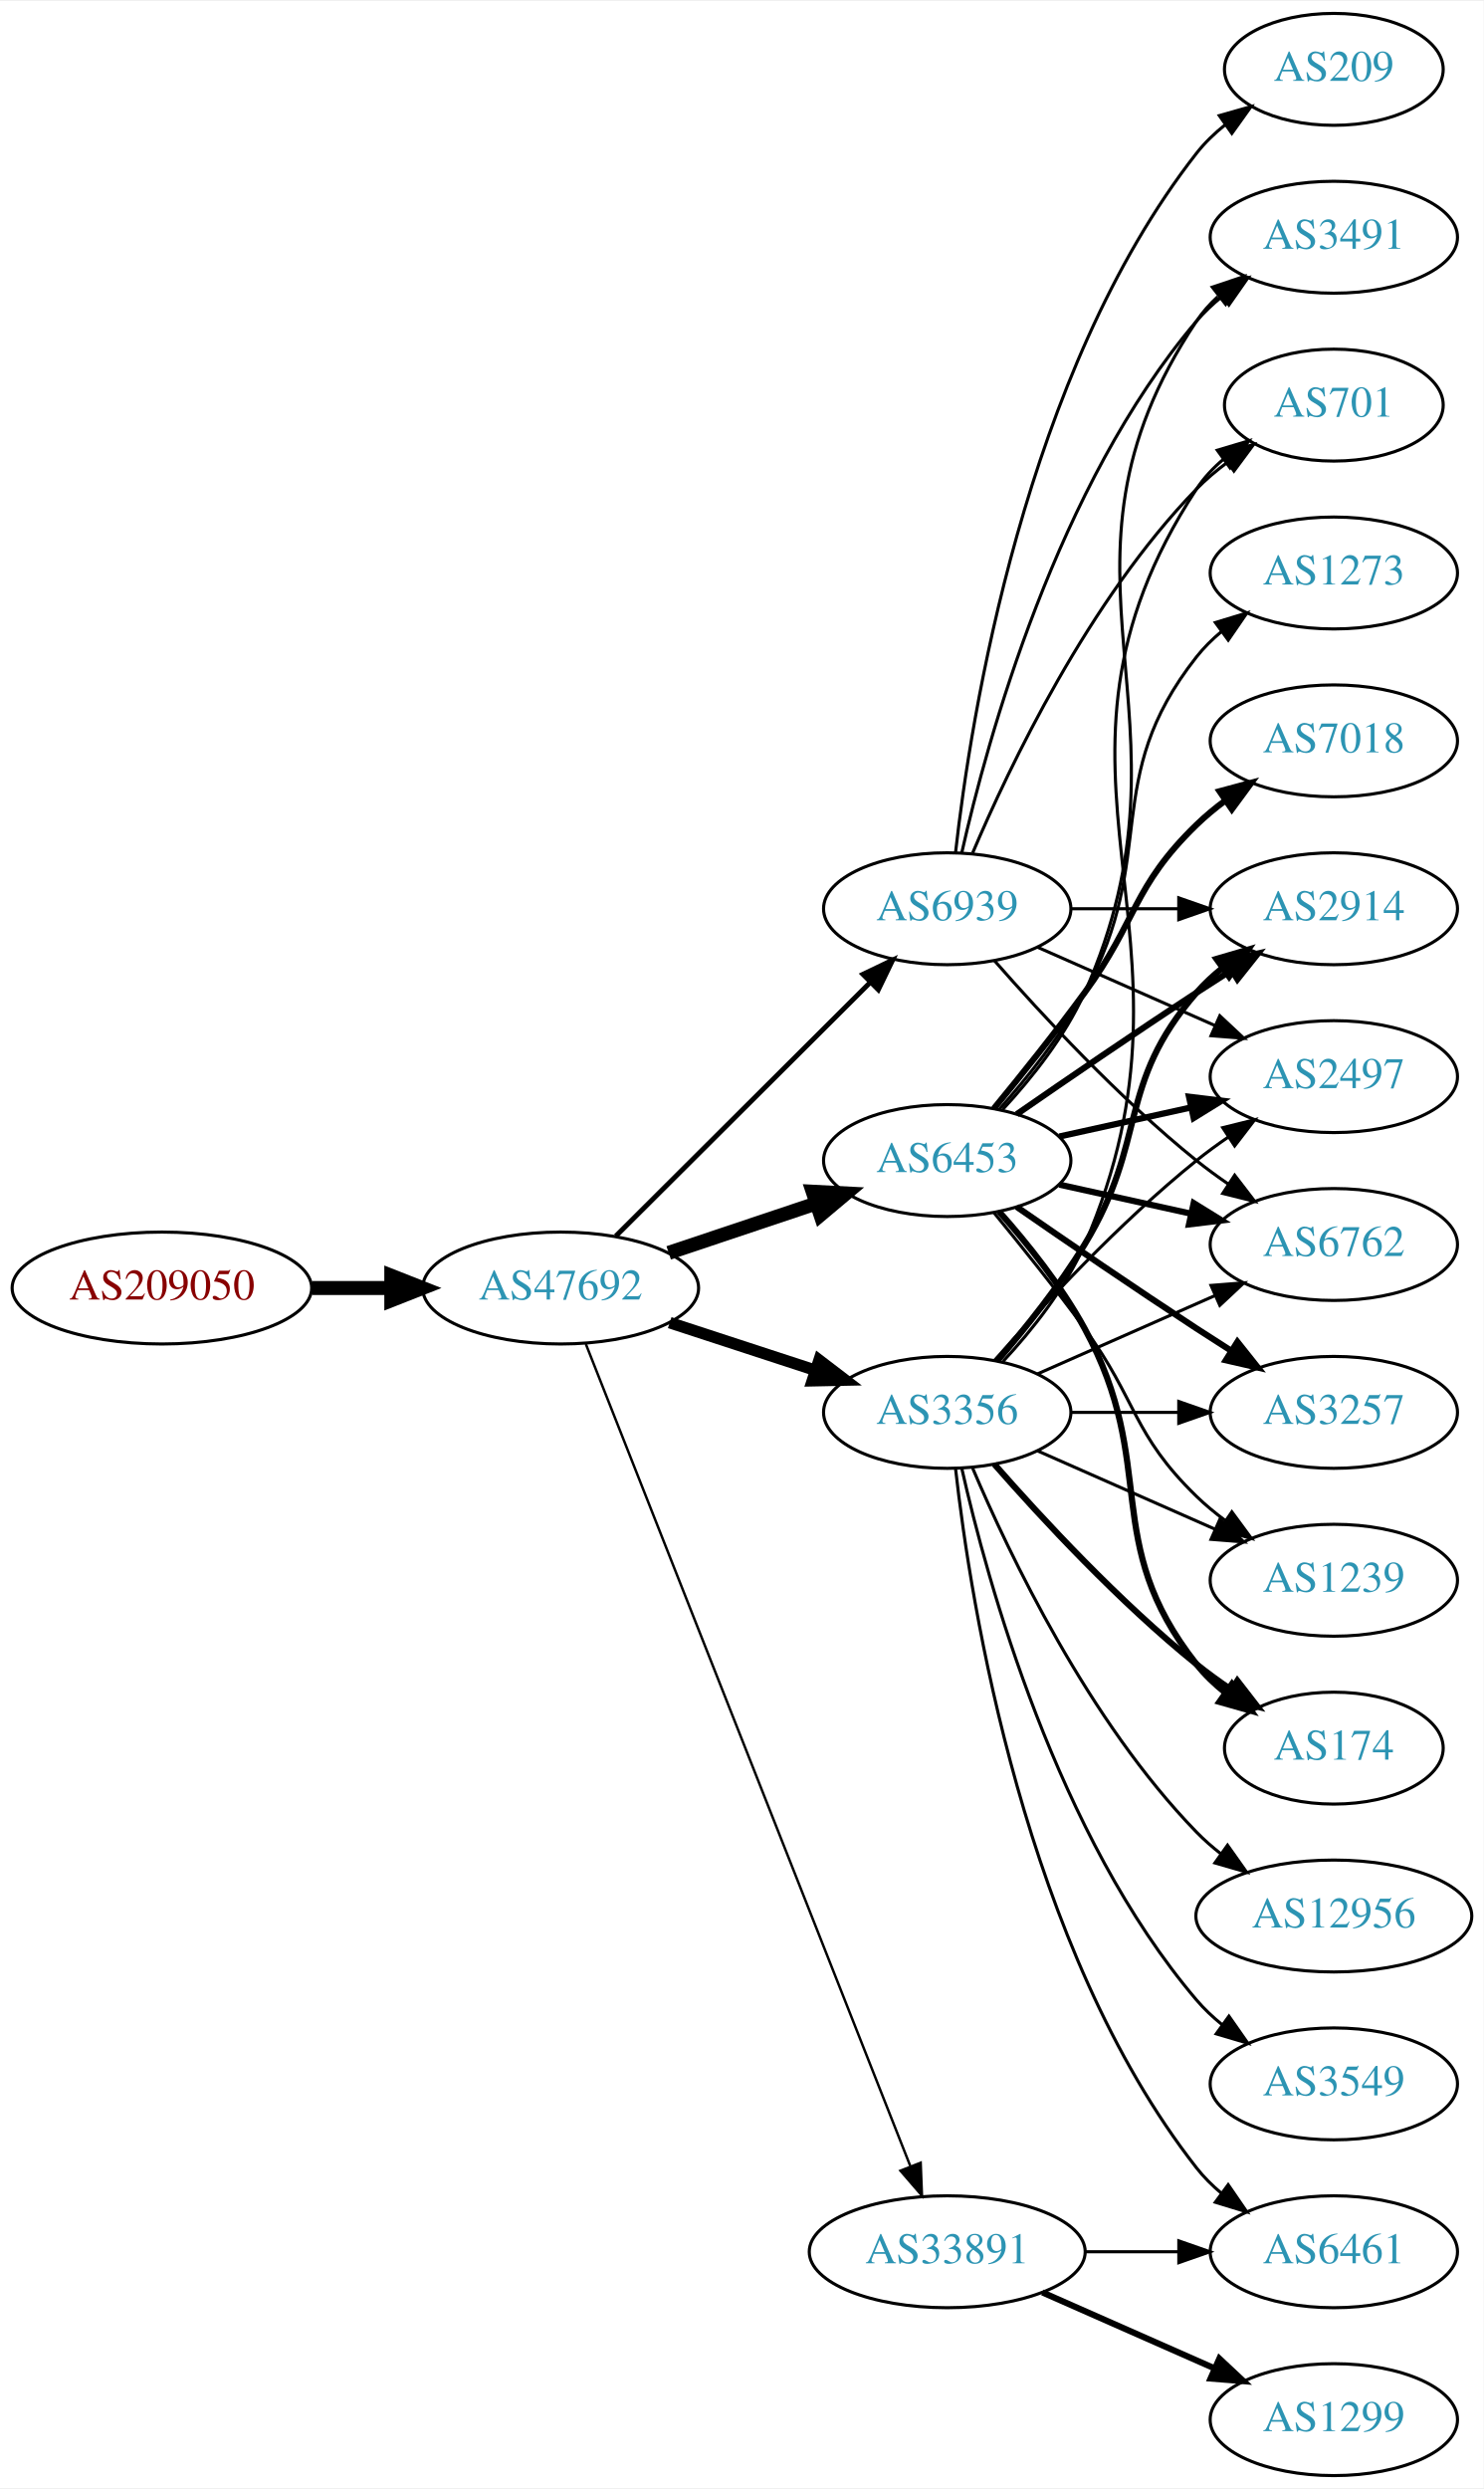
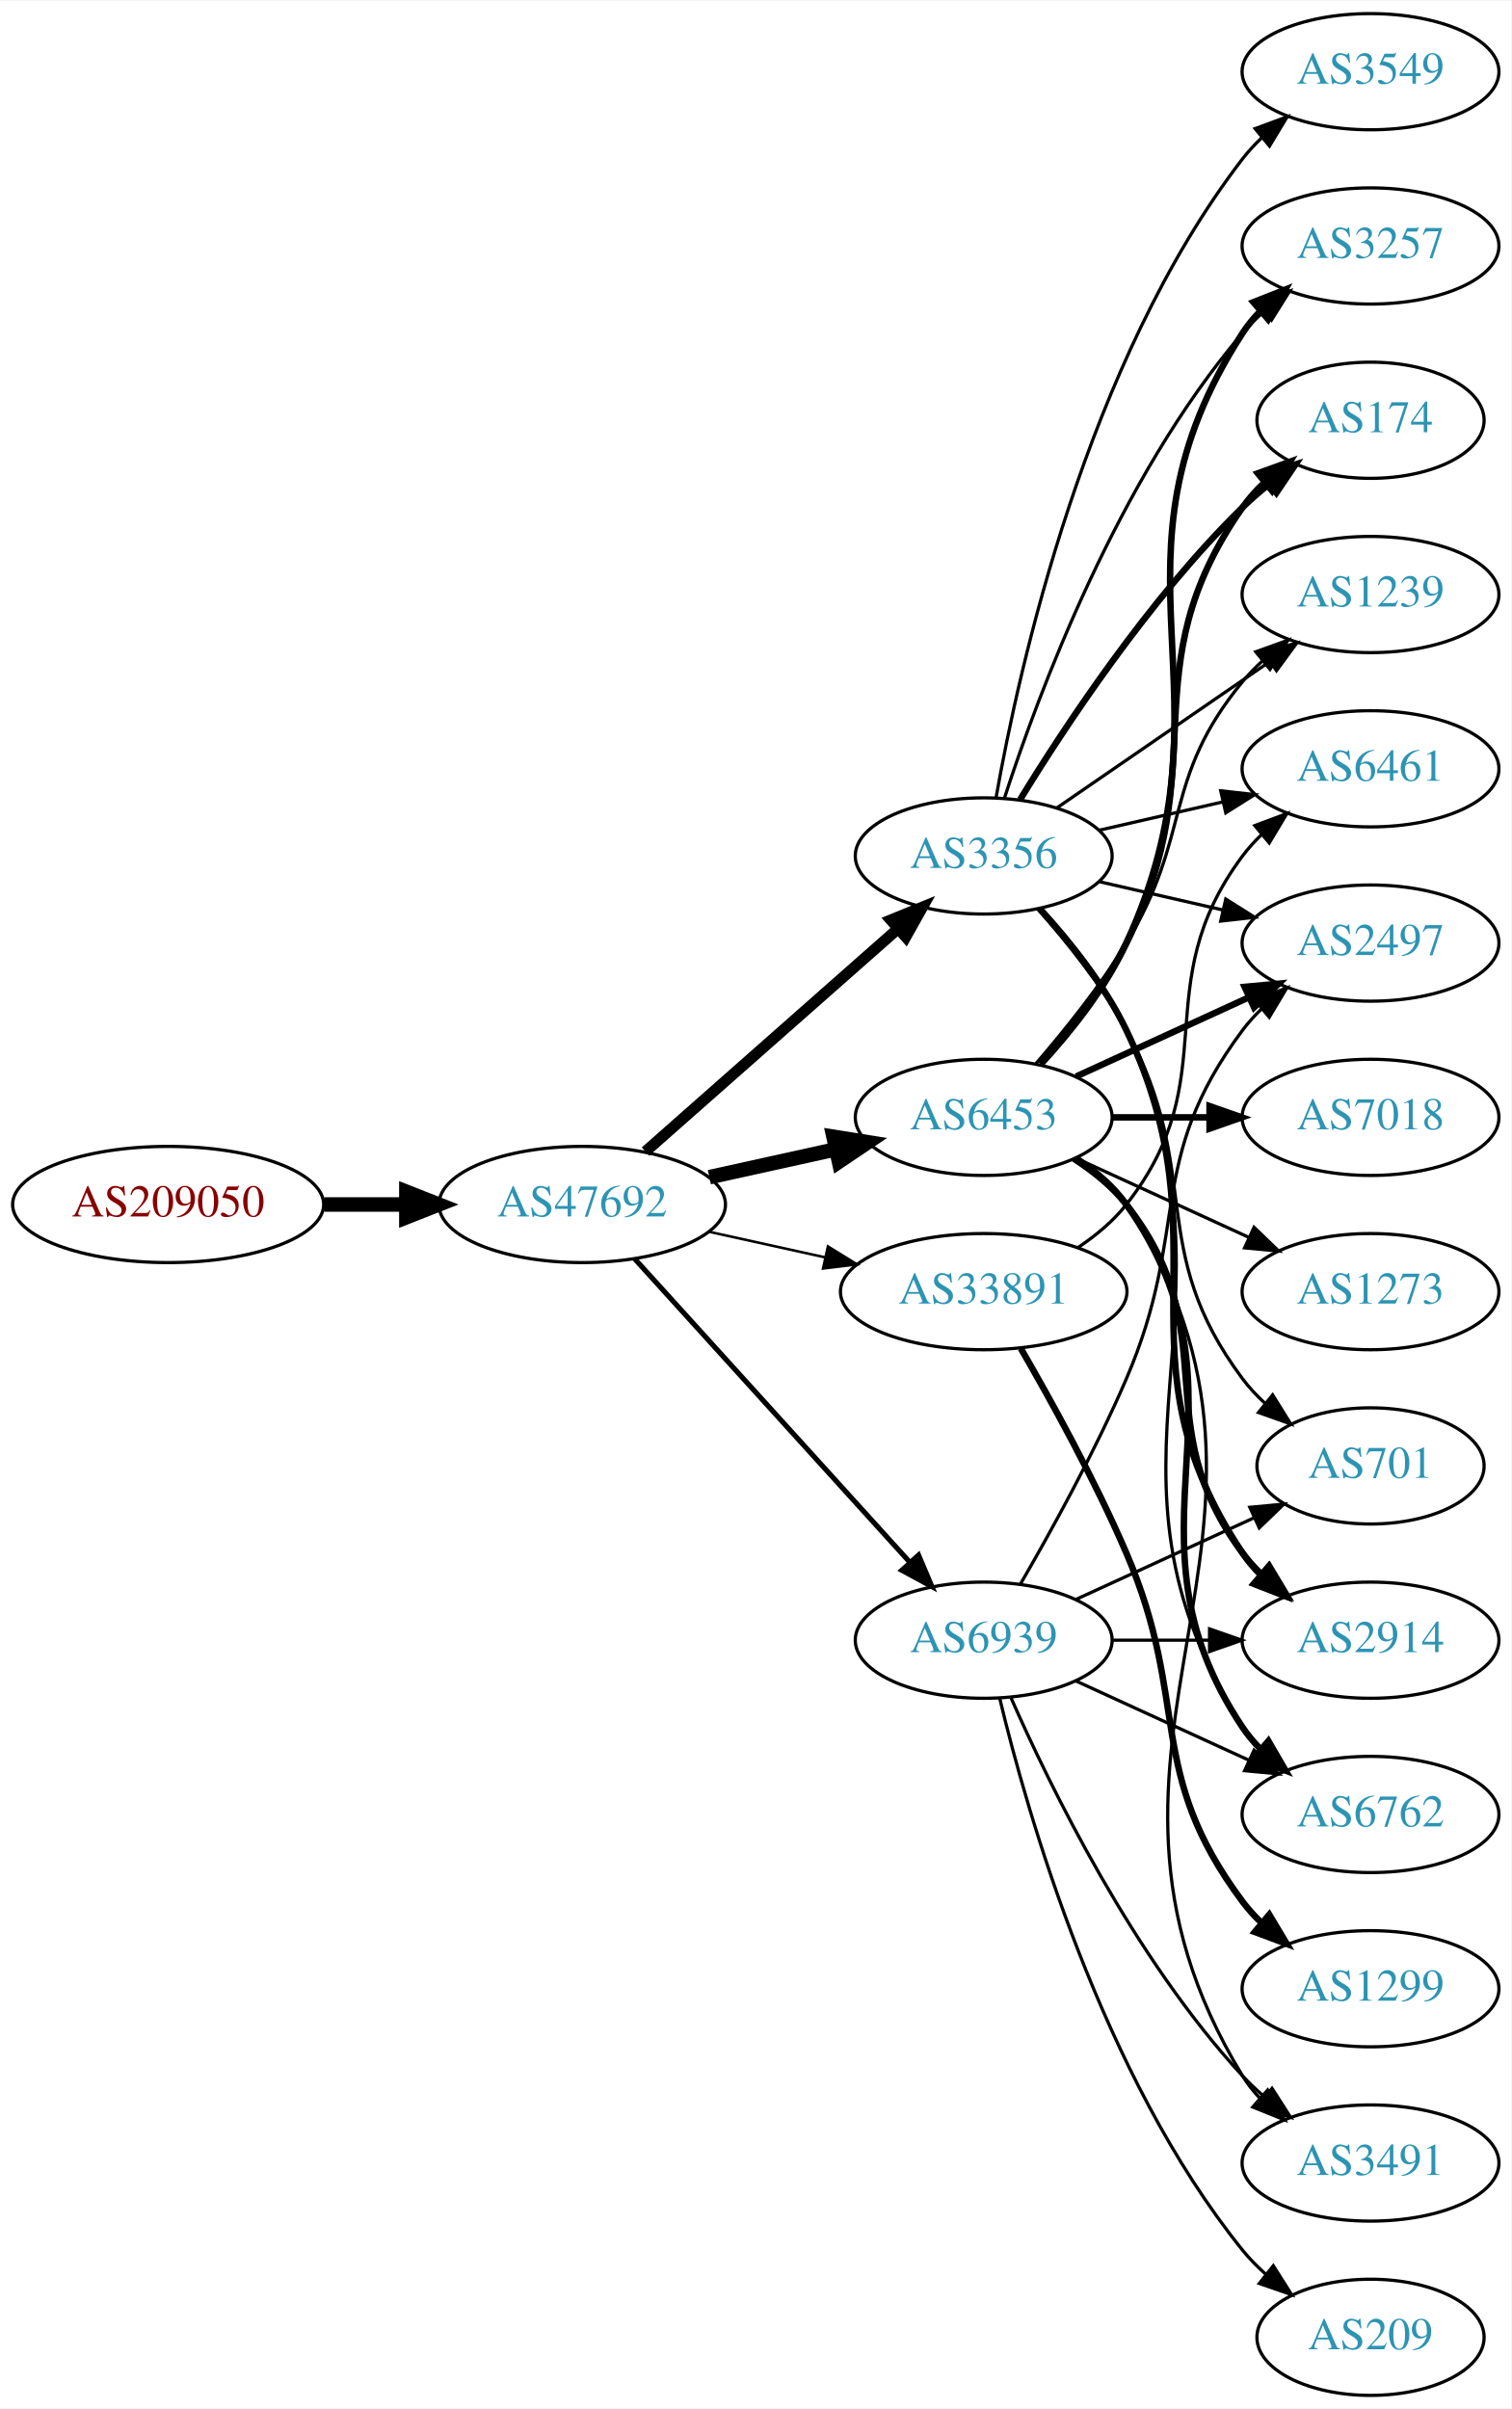
- <svg xmlns="http://www.w3.org/2000/svg" xmlns:xlink="http://www.w3.org/1999/xlink" width="477pt" height="800pt" viewBox="0.00 0.00 477.37 800.00">
-   <g id="graph0" class="graph" transform="scale(1 1) rotate(0) translate(4 796)">
-     <polygon fill="white" stroke="none" points="-4,4 -4,-796 473.368,-796 473.368,4 -4,4" />
+ <svg xmlns="http://www.w3.org/2000/svg" xmlns:xlink="http://www.w3.org/1999/xlink" width="468pt" height="746pt" viewBox="0.00 0.00 468.27 746.00">
+   <g id="graph0" class="graph" transform="scale(1 1) rotate(0) translate(4 742)">
+     <polygon fill="white" stroke="none" points="-4,4 -4,-742 464.269,-742 464.269,4 -4,4" />
    <g id="node1" class="node">
      <g id="a_node1">
        <a xlink:href="/asn/209050" xlink:title="AS209050 ~ Digimagical GmbH [AT]">
-           <ellipse fill="#ffffff" stroke="black" cx="48.096" cy="-382" rx="48.192" ry="18" />
-           <text text-anchor="middle" x="48.096" y="-378.3" font-family="Times,serif" font-size="14.00" fill="#880000">AS209050</text>
+           <ellipse fill="#ffffff" stroke="black" cx="48.096" cy="-369" rx="48.192" ry="18" />
+           <text text-anchor="middle" x="48.096" y="-365.3" font-family="Times,serif" font-size="14.00" fill="#880000">AS209050</text>
        </a>
      </g>
    </g>
    <g id="node2" class="node">
      <g id="a_node2">
        <a xlink:href="/asn/47692" xlink:title="AS47692 ~ Nessus GmbH [AT]">
-           <ellipse fill="#ffffff" stroke="black" cx="176.388" cy="-382" rx="44.393" ry="18" />
-           <text text-anchor="middle" x="176.388" y="-378.3" font-family="Times,serif" font-size="14.00" fill="#2c94b3">AS47692</text>
+           <ellipse fill="#ffffff" stroke="black" cx="176.388" cy="-369" rx="44.393" ry="18" />
+           <text text-anchor="middle" x="176.388" y="-365.3" font-family="Times,serif" font-size="14.00" fill="#2c94b3">AS47692</text>
        </a>
      </g>
    </g>
    <g id="edge1" class="edge">
-       <path fill="none" stroke="black" stroke-width="4.5" d="M96.481,-382C104.742,-382 113.386,-382 121.799,-382" />
-       <polygon fill="black" stroke="black" stroke-width="4.5" points="121.904,-385.938 131.904,-382 121.904,-378.063 121.904,-385.938" />
+       <path fill="none" stroke="black" stroke-width="4.5" d="M96.481,-369C104.742,-369 113.386,-369 121.799,-369" />
+       <polygon fill="black" stroke="black" stroke-width="4.5" points="121.904,-372.938 131.904,-369 121.904,-365.063 121.904,-372.938" />
    </g>
    <g id="node3" class="node">
      <g id="a_node3">
-         <a xlink:href="/asn/6453" xlink:title="AS6453 ~ TATA COMMUNICATIONS (AMERICA) INC [US]">
-           <ellipse fill="#ffffff" stroke="black" cx="300.78" cy="-423" rx="39.794" ry="18" />
-           <text text-anchor="middle" x="300.78" y="-419.3" font-family="Times,serif" font-size="14.00" fill="#2c94b3">AS6453</text>
+         <a xlink:href="/asn/3356" xlink:title="AS3356 ~ Level 3 Parent, LLC [US]">
+           <ellipse fill="#ffffff" stroke="black" cx="300.78" cy="-477" rx="39.794" ry="18" />
+           <text text-anchor="middle" x="300.78" y="-473.3" font-family="Times,serif" font-size="14.00" fill="#2c94b3">AS3356</text>
        </a>
      </g>
    </g>
    <g id="edge2" class="edge">
-       <path fill="none" stroke="black" stroke-width="4.5" d="M211.156,-393.312C225.782,-398.212 243.045,-403.994 258.43,-409.148" />
-       <polygon fill="black" stroke="black" stroke-width="4.5" points="257.491,-412.986 268.223,-412.429 259.992,-405.519 257.491,-412.986" />
+       <path fill="none" stroke="black" stroke-width="3.441" d="M195.976,-385.403C216.794,-403.772 250.67,-433.665 274.029,-454.278" />
+       <polygon fill="black" stroke="black" stroke-width="3.441" points="272.001,-457.156 281.815,-461.148 276.632,-451.907 272.001,-457.156" />
    </g>
    <g id="node4" class="node">
      <g id="a_node4">
-         <a xlink:href="/asn/3356" xlink:title="AS3356 ~ Level 3 Parent, LLC [US]">
-           <ellipse fill="#ffffff" stroke="black" cx="300.78" cy="-342" rx="39.794" ry="18" />
-           <text text-anchor="middle" x="300.78" y="-338.3" font-family="Times,serif" font-size="14.00" fill="#2c94b3">AS3356</text>
+         <a xlink:href="/asn/6453" xlink:title="AS6453 ~ TATA COMMUNICATIONS (AMERICA) INC [US]">
+           <ellipse fill="#ffffff" stroke="black" cx="300.78" cy="-396" rx="39.794" ry="18" />
+           <text text-anchor="middle" x="300.78" y="-392.3" font-family="Times,serif" font-size="14.00" fill="#2c94b3">AS6453</text>
        </a>
      </g>
    </g>
    <g id="edge3" class="edge">
-       <path fill="none" stroke="black" stroke-width="3.706" d="M211.481,-370.858C225.986,-366.117 243.038,-360.544 258.269,-355.567" />
-       <polygon fill="black" stroke="black" stroke-width="3.706" points="259.552,-358.83 267.97,-352.396 257.377,-352.176 259.552,-358.83" />
+       <path fill="none" stroke="black" stroke-width="4.5" d="M215.777,-377.469C228.168,-380.202 242.015,-383.257 254.836,-386.085" />
+       <polygon fill="black" stroke="black" stroke-width="4.5" points="254.237,-389.985 264.85,-388.295 255.933,-382.295 254.237,-389.985" />
    </g>
    <g id="node5" class="node">
      <g id="a_node5">
        <a xlink:href="/asn/33891" xlink:title="AS33891 ~ CORE-BACKBONE GMBH GLOBAL NETWORK [DE]">
-           <ellipse fill="#ffffff" stroke="black" cx="300.78" cy="-72" rx="44.393" ry="18" />
-           <text text-anchor="middle" x="300.78" y="-68.3" font-family="Times,serif" font-size="14.00" fill="#2c94b3">AS33891</text>
+           <ellipse fill="#ffffff" stroke="black" cx="300.78" cy="-342" rx="44.393" ry="18" />
+           <text text-anchor="middle" x="300.78" y="-338.3" font-family="Times,serif" font-size="14.00" fill="#2c94b3">AS33891</text>
        </a>
      </g>
    </g>
    <g id="edge4" class="edge">
-       <path fill="none" stroke="black" stroke-width="0.794" d="M184.497,-363.993C204.988,-312.092 264.272,-161.936 288.877,-99.616" />
-       <polygon fill="black" stroke="black" stroke-width="0.794" points="292.234,-100.643 292.651,-90.057 285.723,-98.073 292.234,-100.643" />
+       <path fill="none" stroke="black" stroke-width="0.794" d="M215.777,-360.531C227.169,-358.018 239.792,-355.233 251.716,-352.603" />
+       <polygon fill="black" stroke="black" stroke-width="0.794" points="252.515,-356.011 261.526,-350.439 251.007,-349.175 252.515,-356.011" />
    </g>
    <g id="node6" class="node">
      <g id="a_node6">
        <a xlink:href="/asn/6939" xlink:title="AS6939 ~ Hurricane Electric LLC [US]">
-           <ellipse fill="#ffffff" stroke="black" cx="300.78" cy="-504" rx="39.794" ry="18" />
-           <text text-anchor="middle" x="300.78" y="-500.3" font-family="Times,serif" font-size="14.00" fill="#2c94b3">AS6939</text>
+           <ellipse fill="#ffffff" stroke="black" cx="300.78" cy="-234" rx="39.794" ry="18" />
+           <text text-anchor="middle" x="300.78" y="-230.3" font-family="Times,serif" font-size="14.00" fill="#2c94b3">AS6939</text>
        </a>
      </g>
    </g>
    <g id="edge5" class="edge">
-       <path fill="none" stroke="black" stroke-width="1.588" d="M194.149,-398.708C215.298,-419.789 251.809,-456.183 275.878,-480.175" />
-       <polygon fill="black" stroke="black" stroke-width="1.588" points="273.667,-482.913 283.221,-487.494 278.609,-477.955 273.667,-482.913" />
+       <path fill="none" stroke="black" stroke-width="1.588" d="M192.641,-352.175C214.104,-328.501 253.335,-285.229 277.903,-258.13" />
+       <polygon fill="black" stroke="black" stroke-width="1.588" points="280.595,-260.372 284.718,-250.613 275.409,-255.671 280.595,-260.372" />
    </g>
    <g id="node7" class="node">
      <g id="a_node7">
-         <a xlink:href="/asn/2914" xlink:title="AS2914 ~ NTT America, Inc. [US]">
-           <ellipse fill="#ffffff" stroke="black" cx="425.172" cy="-504" rx="39.794" ry="18" />
-           <text text-anchor="middle" x="425.172" y="-500.3" font-family="Times,serif" font-size="14.00" fill="#2c94b3">AS2914</text>
+         <a xlink:href="/asn/3549" xlink:title="AS3549 ~ Level 3 Parent, LLC [US]">
+           <ellipse fill="#ffffff" stroke="black" cx="420.622" cy="-720" rx="39.794" ry="18" />
+           <text text-anchor="middle" x="420.622" y="-716.3" font-family="Times,serif" font-size="14.00" fill="#2c94b3">AS3549</text>
        </a>
      </g>
    </g>
    <g id="edge6" class="edge">
-       <path fill="none" stroke="black" stroke-width="2" d="M323.137,-437.901C338.988,-448.877 361.191,-464.079 380.976,-477 384.558,-479.339 388.328,-481.759 392.089,-484.144" />
-       <polygon fill="black" stroke="black" stroke-width="2" points="390.422,-487.231 400.749,-489.596 394.151,-481.307 390.422,-487.231" />
+       <path fill="none" stroke="black" d="M304.598,-494.99C311.526,-534.435 332.482,-630.025 380.976,-693 382.755,-695.31 384.787,-697.5 386.968,-699.559" />
+       <polygon fill="black" stroke="black" points="384.863,-702.361 394.8,-706.036 389.324,-696.966 384.863,-702.361" />
    </g>
    <g id="node8" class="node">
      <g id="a_node8">
-         <a xlink:href="/asn/2497" xlink:title="AS2497 ~ Internet Initiative Japan Inc. [JP]">
-           <ellipse fill="#ffffff" stroke="black" cx="425.172" cy="-450" rx="39.794" ry="18" />
-           <text text-anchor="middle" x="425.172" y="-446.3" font-family="Times,serif" font-size="14.00" fill="#2c94b3">AS2497</text>
+         <a xlink:href="/asn/3257" xlink:title="AS3257 ~ GTT [DE]">
+           <ellipse fill="#ffffff" stroke="black" cx="420.622" cy="-666" rx="39.794" ry="18" />
+           <text text-anchor="middle" x="420.622" y="-662.3" font-family="Times,serif" font-size="14.00" fill="#2c94b3">AS3257</text>
        </a>
      </g>
    </g>
    <g id="edge7" class="edge">
-       <path fill="none" stroke="black" stroke-width="2" d="M336.852,-430.737C350.04,-433.646 365.219,-436.995 379.185,-440.076" />
-       <polygon fill="black" stroke="black" stroke-width="2" points="378.575,-443.525 389.094,-442.262 380.083,-436.69 378.575,-443.525" />
+       <path fill="none" stroke="black" d="M307.227,-494.991C317.541,-526.816 342.403,-593.927 380.976,-639 382.922,-641.274 385.1,-643.449 387.404,-645.507" />
+       <polygon fill="black" stroke="black" points="385.574,-648.524 395.573,-652.027 389.941,-643.053 385.574,-648.524" />
    </g>
    <g id="node9" class="node">
      <g id="a_node9">
-         <a xlink:href="/asn/7018" xlink:title="AS7018 ~ AT&amp;T Services, Inc. [US]">
-           <ellipse fill="#ffffff" stroke="black" cx="425.172" cy="-558" rx="39.794" ry="18" />
-           <text text-anchor="middle" x="425.172" y="-554.3" font-family="Times,serif" font-size="14.00" fill="#2c94b3">AS7018</text>
+         <a xlink:href="/asn/6762" xlink:title="AS6762 ~ TELECOM ITALIA SPARKLE S.p.A. [IT]">
+           <ellipse fill="#ffffff" stroke="black" cx="420.622" cy="-180" rx="39.794" ry="18" />
+           <text text-anchor="middle" x="420.622" y="-176.3" font-family="Times,serif" font-size="14.00" fill="#2c94b3">AS6762</text>
        </a>
      </g>
    </g>
    <g id="edge8" class="edge">
-       <path fill="none" stroke="black" stroke-width="2" d="M315.782,-439.731C324.43,-450.25 335.622,-464.208 344.976,-477 362.001,-500.284 360.282,-510.906 380.976,-531 383.821,-533.763 386.995,-536.386 390.295,-538.834" />
-       <polygon fill="black" stroke="black" stroke-width="2" points="388.411,-541.786 398.643,-544.538 392.36,-536.006 388.411,-541.786" />
+       <path fill="none" stroke="black" d="M318.679,-460.524C327.912,-450.532 338.711,-437.032 344.976,-423 384.654,-334.131 329.026,-289.3 380.976,-207 382.532,-204.534 384.404,-202.232 386.473,-200.095" />
+       <polygon fill="black" stroke="black" points="388.843,-202.673 394.096,-193.472 384.252,-197.389 388.843,-202.673" />
    </g>
    <g id="node10" class="node">
      <g id="a_node10">
-         <a xlink:href="/asn/3257" xlink:title="AS3257 ~ GTT [DE]">
-           <ellipse fill="#ffffff" stroke="black" cx="425.172" cy="-342" rx="39.794" ry="18" />
-           <text text-anchor="middle" x="425.172" y="-338.3" font-family="Times,serif" font-size="14.00" fill="#2c94b3">AS3257</text>
+         <a xlink:href="/asn/174" xlink:title="AS174 ~ Cogent Communications [US]">
+           <ellipse fill="#ffffff" stroke="black" cx="420.622" cy="-612" rx="35.194" ry="18" />
+           <text text-anchor="middle" x="420.622" y="-608.3" font-family="Times,serif" font-size="14.00" fill="#2c94b3">AS174</text>
        </a>
      </g>
    </g>
    <g id="edge9" class="edge">
-       <path fill="none" stroke="black" stroke-width="2" d="M323.137,-408.099C338.988,-397.123 361.191,-381.921 380.976,-369 384.558,-366.661 388.328,-364.241 392.089,-361.856" />
-       <polygon fill="black" stroke="black" stroke-width="2" points="394.151,-364.693 400.749,-356.404 390.422,-358.769 394.151,-364.693" />
+       <path fill="none" stroke="black" stroke-width="2" d="M312.045,-494.44C325.854,-516.991 352.043,-556.722 380.976,-585 383.511,-587.478 386.295,-589.89 389.17,-592.188" />
+       <polygon fill="black" stroke="black" stroke-width="2" points="387.279,-595.144 397.387,-598.321 391.466,-589.535 387.279,-595.144" />
    </g>
    <g id="node11" class="node">
      <g id="a_node11">
-         <a xlink:href="/asn/1239" xlink:title="AS1239 ~ Sprint [US]">
-           <ellipse fill="#ffffff" stroke="black" cx="425.172" cy="-288" rx="39.794" ry="18" />
-           <text text-anchor="middle" x="425.172" y="-284.3" font-family="Times,serif" font-size="14.00" fill="#2c94b3">AS1239</text>
+         <a xlink:href="/asn/6461" xlink:title="AS6461 ~ Zayo Bandwidth [US]">
+           <ellipse fill="#ffffff" stroke="black" cx="420.622" cy="-504" rx="39.794" ry="18" />
+           <text text-anchor="middle" x="420.622" y="-500.3" font-family="Times,serif" font-size="14.00" fill="#2c94b3">AS6461</text>
        </a>
      </g>
    </g>
    <g id="edge10" class="edge">
-       <path fill="none" stroke="black" d="M315.782,-406.269C324.43,-395.75 335.622,-381.792 344.976,-369 362.001,-345.716 360.282,-335.094 380.976,-315 383.821,-312.237 386.995,-309.614 390.295,-307.166" />
-       <polygon fill="black" stroke="black" points="392.36,-309.994 398.643,-301.462 388.411,-304.214 392.36,-309.994" />
+       <path fill="none" stroke="black" d="M336.499,-484.955C348.499,-487.704 362.12,-490.825 374.812,-493.733" />
+       <polygon fill="black" stroke="black" points="374.215,-497.187 384.744,-496.009 375.778,-490.364 374.215,-497.187" />
    </g>
    <g id="node12" class="node">
      <g id="a_node12">
-         <a xlink:href="/asn/174" xlink:title="AS174 ~ Cogent Communications [US]">
-           <ellipse fill="#ffffff" stroke="black" cx="425.172" cy="-234" rx="35.194" ry="18" />
-           <text text-anchor="middle" x="425.172" y="-230.3" font-family="Times,serif" font-size="14.00" fill="#2c94b3">AS174</text>
+         <a xlink:href="/asn/1239" xlink:title="AS1239 ~ Sprint [US]">
+           <ellipse fill="#ffffff" stroke="black" cx="420.622" cy="-558" rx="39.794" ry="18" />
+           <text text-anchor="middle" x="420.622" y="-554.3" font-family="Times,serif" font-size="14.00" fill="#2c94b3">AS1239</text>
        </a>
      </g>
    </g>
    <g id="edge11" class="edge">
-       <path fill="none" stroke="black" stroke-width="2" d="M317.451,-406.596C326.495,-396.421 337.518,-382.71 344.976,-369 369.154,-324.554 349.677,-300.754 380.976,-261 383.622,-257.639 386.811,-254.583 390.242,-251.839" />
-       <polygon fill="black" stroke="black" stroke-width="2" points="392.381,-254.614 398.549,-246 388.355,-248.887 392.381,-254.614" />
+       <path fill="none" stroke="black" d="M323.394,-491.857C341.882,-504.565 368.696,-522.995 389.326,-537.175" />
+       <polygon fill="black" stroke="black" points="387.522,-540.183 397.746,-542.963 391.488,-534.414 387.522,-540.183" />
    </g>
    <g id="node13" class="node">
      <g id="a_node13">
-         <a xlink:href="/asn/6762" xlink:title="AS6762 ~ TELECOM ITALIA SPARKLE S.p.A. [IT]">
-           <ellipse fill="#ffffff" stroke="black" cx="425.172" cy="-396" rx="39.794" ry="18" />
-           <text text-anchor="middle" x="425.172" y="-392.3" font-family="Times,serif" font-size="14.00" fill="#2c94b3">AS6762</text>
+         <a xlink:href="/asn/2497" xlink:title="AS2497 ~ Internet Initiative Japan Inc. [JP]">
+           <ellipse fill="#ffffff" stroke="black" cx="420.622" cy="-450" rx="39.794" ry="18" />
+           <text text-anchor="middle" x="420.622" y="-446.3" font-family="Times,serif" font-size="14.00" fill="#2c94b3">AS2497</text>
        </a>
      </g>
    </g>
    <g id="edge12" class="edge">
-       <path fill="none" stroke="black" stroke-width="2" d="M336.852,-415.263C350.04,-412.354 365.219,-409.005 379.185,-405.924" />
-       <polygon fill="black" stroke="black" stroke-width="2" points="380.083,-409.31 389.094,-403.738 378.575,-402.475 380.083,-409.31" />
+       <path fill="none" stroke="black" d="M336.499,-469.045C348.499,-466.296 362.12,-463.175 374.812,-460.267" />
+       <polygon fill="black" stroke="black" points="375.778,-463.636 384.744,-457.991 374.215,-456.813 375.778,-463.636" />
    </g>
    <g id="node14" class="node">
      <g id="a_node14">
-         <a xlink:href="/asn/3491" xlink:title="AS3491 ~ PCCW Global, Inc. [US]">
-           <ellipse fill="#ffffff" stroke="black" cx="425.172" cy="-720" rx="39.794" ry="18" />
-           <text text-anchor="middle" x="425.172" y="-716.3" font-family="Times,serif" font-size="14.00" fill="#2c94b3">AS3491</text>
+         <a xlink:href="/asn/701" xlink:title="AS701 ~ UUNET [US]">
+           <ellipse fill="#ffffff" stroke="black" cx="420.622" cy="-288" rx="35.194" ry="18" />
+           <text text-anchor="middle" x="420.622" y="-284.3" font-family="Times,serif" font-size="14.00" fill="#2c94b3">AS701</text>
        </a>
      </g>
    </g>
    <g id="edge13" class="edge">
-       <path fill="none" stroke="black" d="M318.679,-439.476C327.912,-449.468 338.711,-462.968 344.976,-477 384.654,-565.869 326.937,-612.056 380.976,-693 382.891,-695.869 385.225,-698.49 387.806,-700.872" />
-       <polygon fill="black" stroke="black" points="386.069,-703.954 396.118,-707.313 390.357,-698.421 386.069,-703.954" />
+       <path fill="none" stroke="black" d="M317.451,-460.596C326.495,-450.421 337.518,-436.71 344.976,-423 369.154,-378.554 350.704,-355.542 380.976,-315 382.983,-312.311 385.339,-309.791 387.88,-307.454" />
+       <polygon fill="black" stroke="black" points="390.295,-310.004 395.896,-301.011 385.909,-304.548 390.295,-310.004" />
    </g>
    <g id="node15" class="node">
      <g id="a_node15">
-         <a xlink:href="/asn/1273" xlink:title="AS1273 ~ Vodafone Group PLC [EU]">
-           <ellipse fill="#ffffff" stroke="black" cx="425.172" cy="-612" rx="39.794" ry="18" />
-           <text text-anchor="middle" x="425.172" y="-608.3" font-family="Times,serif" font-size="14.00" fill="#2c94b3">AS1273</text>
+         <a xlink:href="/asn/2914" xlink:title="AS2914 ~ NTT America, Inc. [US]">
+           <ellipse fill="#ffffff" stroke="black" cx="420.622" cy="-234" rx="39.794" ry="18" />
+           <text text-anchor="middle" x="420.622" y="-230.3" font-family="Times,serif" font-size="14.00" fill="#2c94b3">AS2914</text>
        </a>
      </g>
    </g>
    <g id="edge14" class="edge">
-       <path fill="none" stroke="black" d="M317.451,-439.404C326.495,-449.579 337.518,-463.29 344.976,-477 369.154,-521.446 349.677,-545.246 380.976,-585 383.301,-587.953 386.044,-590.67 389.004,-593.147" />
-       <polygon fill="black" stroke="black" points="387.063,-596.064 397.2,-599.145 391.196,-590.415 387.063,-596.064" />
+       <path fill="none" stroke="black" stroke-width="2" d="M318.399,-460.394C327.539,-450.359 338.338,-436.859 344.976,-423 376.837,-356.48 339.951,-322.294 380.976,-261 382.598,-258.577 384.516,-256.305 386.618,-254.19" />
+       <polygon fill="black" stroke="black" stroke-width="2" points="388.986,-256.771 394.303,-247.607 384.432,-251.454 388.986,-256.771" />
+     </g>
+     <g id="edge19" class="edge">
+       <path fill="none" stroke="black" stroke-width="2" d="M318.558,-412.531C327.75,-422.541 338.549,-436.041 344.976,-450 380.736,-527.674 334.501,-567.222 380.976,-639 382.561,-641.448 384.453,-643.737 386.536,-645.864" />
+       <polygon fill="black" stroke="black" stroke-width="2" points="384.33,-648.584 394.186,-652.47 388.905,-643.285 384.33,-648.584" />
    </g>
    <g id="edge22" class="edge">
-       <path fill="none" stroke="black" stroke-width="2" d="M316.977,-358.677C325.853,-368.949 336.865,-382.666 344.976,-396 365.448,-429.658 355.142,-447.258 380.976,-477 383.441,-479.838 386.277,-482.477 389.295,-484.906" />
-       <polygon fill="black" stroke="black" stroke-width="2" points="387.405,-487.858 397.573,-490.836 391.482,-482.167 387.405,-487.858" />
+       <path fill="none" stroke="black" stroke-width="2" d="M329.613,-383.162C335.428,-379.339 340.994,-374.633 344.976,-369 387.555,-308.775 339.951,-268.294 380.976,-207 382.598,-204.577 384.516,-202.305 386.618,-200.19" />
+       <polygon fill="black" stroke="black" stroke-width="2" points="388.986,-202.771 394.303,-193.607 384.432,-197.454 388.986,-202.771" />
+     </g>
+     <g id="edge20" class="edge">
+       <path fill="none" stroke="black" stroke-width="2" d="M318.182,-412.712C327.249,-422.783 338.049,-436.283 344.976,-450 372.968,-505.429 345.362,-534.131 380.976,-585 382.9,-587.749 385.2,-590.31 387.705,-592.673" />
+       <polygon fill="black" stroke="black" stroke-width="2" points="385.701,-595.555 395.666,-599.156 390.122,-590.127 385.701,-595.555" />
+     </g>
+     <g id="edge18" class="edge">
+       <path fill="none" stroke="black" d="M316.977,-412.677C325.853,-422.949 336.865,-436.666 344.976,-450 365.448,-483.658 355.911,-500.606 380.976,-531 382.831,-533.25 384.918,-535.396 387.137,-537.424" />
+       <polygon fill="black" stroke="black" points="385.072,-540.256 395.041,-543.844 389.485,-534.823 385.072,-540.256" />
    </g>
    <g id="edge17" class="edge">
-       <path fill="none" stroke="black" d="M315.932,-358.663C331.034,-375.894 356.155,-403.024 380.976,-423 384.231,-425.62 387.756,-428.192 391.341,-430.646" />
-       <polygon fill="black" stroke="black" points="389.429,-433.577 399.714,-436.121 393.26,-427.719 389.429,-433.577" />
+       <path fill="none" stroke="black" stroke-width="2" d="M329.409,-408.661C345.366,-415.973 365.636,-425.261 382.919,-433.181" />
+       <polygon fill="black" stroke="black" stroke-width="2" points="381.617,-436.435 392.167,-437.419 384.534,-430.071 381.617,-436.435" />
    </g>
    <g id="edge21" class="edge">
-       <path fill="none" stroke="black" d="M340.505,-342C351.444,-342 363.494,-342 374.961,-342" />
-       <polygon fill="black" stroke="black" points="375.278,-345.5 385.278,-342 375.278,-338.5 375.278,-345.5" />
-     </g>
-     <g id="edge16" class="edge">
-       <path fill="none" stroke="black" d="M329.859,-329.611C346.807,-322.134 368.604,-312.517 386.974,-304.412" />
-       <polygon fill="black" stroke="black" points="388.487,-307.57 396.223,-300.331 385.661,-301.166 388.487,-307.57" />
-     </g>
-     <g id="edge19" class="edge">
-       <path fill="none" stroke="black" stroke-width="2" d="M315.932,-325.337C331.034,-308.106 356.155,-280.976 380.976,-261 384.481,-258.179 388.299,-255.413 392.167,-252.792" />
-       <polygon fill="black" stroke="black" stroke-width="2" points="394.124,-255.694 400.613,-247.318 390.317,-249.82 394.124,-255.694" />
-     </g>
-     <g id="edge15" class="edge">
-       <path fill="none" stroke="black" d="M329.859,-354.389C346.807,-361.866 368.604,-371.483 386.974,-379.588" />
-       <polygon fill="black" stroke="black" points="385.661,-382.834 396.223,-383.669 388.487,-376.43 385.661,-382.834" />
+       <path fill="none" stroke="black" stroke-width="2" d="M328.751,-383.145C334.74,-379.28 340.599,-374.559 344.976,-369 376.274,-329.246 350.704,-301.542 380.976,-261 382.72,-258.664 384.728,-256.455 386.891,-254.383" />
+       <polygon fill="black" stroke="black" stroke-width="2" points="389.25,-256.973 394.691,-247.882 384.769,-251.595 389.25,-256.973" />
    </g>
    <g id="node16" class="node">
      <g id="a_node16">
-         <a xlink:href="/asn/3549" xlink:title="AS3549 ~ Level 3 Parent, LLC [US]">
-           <ellipse fill="#ffffff" stroke="black" cx="425.172" cy="-126" rx="39.794" ry="18" />
-           <text text-anchor="middle" x="425.172" y="-122.3" font-family="Times,serif" font-size="14.00" fill="#2c94b3">AS3549</text>
-         </a>
-       </g>
-     </g>
-     <g id="edge18" class="edge">
-       <path fill="none" stroke="black" d="M305.474,-323.925C313.613,-287.852 336.046,-205.86 380.976,-153 383.41,-150.136 386.227,-147.479 389.231,-145.039" />
-       <polygon fill="black" stroke="black" points="391.42,-147.776 397.492,-139.094 387.331,-142.095 391.42,-147.776" />
+         <a xlink:href="/asn/7018" xlink:title="AS7018 ~ AT&amp;T Services, Inc. [US]">
+           <ellipse fill="#ffffff" stroke="black" cx="420.622" cy="-396" rx="39.794" ry="18" />
+           <text text-anchor="middle" x="420.622" y="-392.3" font-family="Times,serif" font-size="14.00" fill="#2c94b3">AS7018</text>
+         </a>
+       </g>
+     </g>
+     <g id="edge15" class="edge">
+       <path fill="none" stroke="black" stroke-width="2" d="M340.692,-396C350.246,-396 360.595,-396 370.558,-396" />
+       <polygon fill="black" stroke="black" stroke-width="2" points="370.751,-399.5 380.75,-396 370.75,-392.5 370.751,-399.5" />
    </g>
    <g id="node17" class="node">
      <g id="a_node17">
-         <a xlink:href="/asn/6461" xlink:title="AS6461 ~ Zayo Bandwidth [US]">
-           <ellipse fill="#ffffff" stroke="black" cx="425.172" cy="-72" rx="39.794" ry="18" />
-           <text text-anchor="middle" x="425.172" y="-68.3" font-family="Times,serif" font-size="14.00" fill="#2c94b3">AS6461</text>
-         </a>
-       </g>
-     </g>
-     <g id="edge20" class="edge">
-       <path fill="none" stroke="black" d="M303.459,-323.871C308.29,-280.632 325.63,-169.784 380.976,-99 383.291,-96.039 386.028,-93.317 388.983,-90.836" />
-       <polygon fill="black" stroke="black" points="391.176,-93.568 397.174,-84.835 387.039,-87.922 391.176,-93.568" />
+         <a xlink:href="/asn/3491" xlink:title="AS3491 ~ PCCW Global, Inc. [US]">
+           <ellipse fill="#ffffff" stroke="black" cx="420.622" cy="-72" rx="39.794" ry="18" />
+           <text text-anchor="middle" x="420.622" y="-68.3" font-family="Times,serif" font-size="14.00" fill="#2c94b3">AS3491</text>
+         </a>
+       </g>
+     </g>
+     <g id="edge16" class="edge">
+       <path fill="none" stroke="black" d="M329.97,-383.403C335.77,-379.57 341.24,-374.799 344.976,-369 410.544,-267.232 318.032,-202.412 380.976,-99 382.492,-96.509 384.334,-94.189 386.383,-92.04" />
+       <polygon fill="black" stroke="black" points="388.754,-94.616 393.968,-85.393 384.141,-89.351 388.754,-94.616" />
    </g>
    <g id="node18" class="node">
      <g id="a_node18">
-         <a xlink:href="/asn/701" xlink:title="AS701 ~ UUNET [US]">
-           <ellipse fill="#ffffff" stroke="black" cx="425.172" cy="-666" rx="35.194" ry="18" />
-           <text text-anchor="middle" x="425.172" y="-662.3" font-family="Times,serif" font-size="14.00" fill="#2c94b3">AS701</text>
+         <a xlink:href="/asn/1273" xlink:title="AS1273 ~ Vodafone Group PLC [EU]">
+           <ellipse fill="#ffffff" stroke="black" cx="420.622" cy="-342" rx="39.794" ry="18" />
+           <text text-anchor="middle" x="420.622" y="-338.3" font-family="Times,serif" font-size="14.00" fill="#2c94b3">AS1273</text>
        </a>
      </g>
    </g>
    <g id="edge23" class="edge">
-       <path fill="none" stroke="black" d="M318.774,-358.434C328.039,-368.412 338.838,-381.912 344.976,-396 388.584,-496.091 321.178,-547.653 380.976,-639 383.319,-642.579 386.319,-645.77 389.644,-648.591" />
-       <polygon fill="black" stroke="black" points="387.681,-651.491 397.836,-654.512 391.782,-645.818 387.681,-651.491" />
+       <path fill="none" stroke="black" d="M329.409,-383.339C345.366,-376.027 365.636,-366.739 382.919,-358.819" />
+       <polygon fill="black" stroke="black" points="384.534,-361.929 392.167,-354.581 381.617,-355.565 384.534,-361.929" />
+     </g>
+     <g id="edge24" class="edge">
+       <path fill="none" stroke="black" d="M330.096,-355.739C335.61,-359.433 340.927,-363.858 344.976,-369 376.274,-408.754 350.704,-436.458 380.976,-477 382.72,-479.336 384.728,-481.545 386.891,-483.617" />
+       <polygon fill="black" stroke="black" points="384.769,-486.405 394.691,-490.118 389.25,-481.027 384.769,-486.405" />
    </g>
    <g id="node19" class="node">
      <g id="a_node19">
-         <a xlink:href="/asn/12956" xlink:title="AS12956 ~ TELXIUS [ES]">
-           <ellipse fill="#ffffff" stroke="black" cx="425.172" cy="-180" rx="44.393" ry="18" />
-           <text text-anchor="middle" x="425.172" y="-176.3" font-family="Times,serif" font-size="14.00" fill="#2c94b3">AS12956</text>
-         </a>
-       </g>
-     </g>
-     <g id="edge24" class="edge">
-       <path fill="none" stroke="black" d="M308.97,-324.025C320.737,-296.318 346.312,-242.652 380.976,-207 383.392,-204.515 386.08,-202.158 388.901,-199.949" />
-       <polygon fill="black" stroke="black" points="390.966,-202.775 397.086,-194.127 386.908,-197.071 390.966,-202.775" />
+         <a xlink:href="/asn/1299" xlink:title="AS1299 ~ Telia Carrier [EU]">
+           <ellipse fill="#ffffff" stroke="black" cx="420.622" cy="-126" rx="39.794" ry="18" />
+           <text text-anchor="middle" x="420.622" y="-122.3" font-family="Times,serif" font-size="14.00" fill="#2c94b3">AS1299</text>
+         </a>
+       </g>
+     </g>
+     <g id="edge25" class="edge">
+       <path fill="none" stroke="black" stroke-width="2" d="M312.273,-324.41C321.623,-308.281 335.286,-283.55 344.976,-261 364.951,-214.513 350.704,-193.542 380.976,-153 382.72,-150.664 384.728,-148.455 386.891,-146.383" />
+       <polygon fill="black" stroke="black" stroke-width="2" points="389.25,-148.973 394.691,-139.882 384.769,-143.595 389.25,-148.973" />
+     </g>
+     <g id="edge31" class="edge">
+       <path fill="none" stroke="black" d="M329.409,-221.339C345.366,-214.027 365.636,-204.739 382.919,-196.819" />
+       <polygon fill="black" stroke="black" points="384.534,-199.929 392.167,-192.581 381.617,-193.565 384.534,-199.929" />
    </g>
    <g id="edge26" class="edge">
-       <path fill="none" stroke="black" d="M345.275,-72C354.964,-72 365.301,-72 375.194,-72" />
-       <polygon fill="black" stroke="black" points="375.296,-75.5 385.296,-72 375.296,-68.5 375.296,-75.5" />
+       <path fill="none" stroke="black" d="M312.091,-251.277C321.445,-267.397 335.224,-292.304 344.976,-315 364.951,-361.487 350.704,-382.458 380.976,-423 382.72,-425.336 384.728,-427.545 386.891,-429.617" />
+       <polygon fill="black" stroke="black" points="384.769,-432.405 394.691,-436.118 389.25,-427.027 384.769,-432.405" />
+     </g>
+     <g id="edge29" class="edge">
+       <path fill="none" stroke="black" d="M329.409,-246.661C345.825,-254.183 366.806,-263.798 384.403,-271.861" />
+       <polygon fill="black" stroke="black" points="383.232,-275.174 393.781,-276.158 386.148,-268.811 383.232,-275.174" />
+     </g>
+     <g id="edge28" class="edge">
+       <path fill="none" stroke="black" d="M340.692,-234C350.246,-234 360.595,-234 370.558,-234" />
+       <polygon fill="black" stroke="black" points="370.751,-237.5 380.75,-234 370.75,-230.5 370.751,-237.5" />
+     </g>
+     <g id="edge30" class="edge">
+       <path fill="none" stroke="black" d="M309.196,-216.239C321.264,-188.817 347.235,-135.527 380.976,-99 383.006,-96.802 385.245,-94.681 387.591,-92.66" />
+       <polygon fill="black" stroke="black" points="390.118,-95.126 395.835,-86.206 385.804,-89.614 390.118,-95.126" />
    </g>
    <g id="node20" class="node">
      <g id="a_node20">
-         <a xlink:href="/asn/1299" xlink:title="AS1299 ~ Telia Carrier [EU]">
-           <ellipse fill="#ffffff" stroke="black" cx="425.172" cy="-18" rx="39.794" ry="18" />
-           <text text-anchor="middle" x="425.172" y="-14.3" font-family="Times,serif" font-size="14.00" fill="#2c94b3">AS1299</text>
-         </a>
-       </g>
-     </g>
-     <g id="edge25" class="edge">
-       <path fill="none" stroke="black" stroke-width="2" d="M331.407,-58.928C348.002,-51.606 368.861,-42.403 386.595,-34.579" />
-       <polygon fill="black" stroke="black" stroke-width="2" points="388.342,-37.634 396.078,-30.395 385.516,-31.23 388.342,-37.634" />
-     </g>
-     <g id="edge28" class="edge">
-       <path fill="none" stroke="black" d="M340.505,-504C351.444,-504 363.494,-504 374.961,-504" />
-       <polygon fill="black" stroke="black" points="375.278,-507.5 385.278,-504 375.278,-500.5 375.278,-507.5" />
-     </g>
-     <g id="edge32" class="edge">
-       <path fill="none" stroke="black" d="M329.859,-491.611C346.807,-484.134 368.604,-474.517 386.974,-466.412" />
-       <polygon fill="black" stroke="black" points="388.487,-469.57 396.223,-462.331 385.661,-463.166 388.487,-469.57" />
-     </g>
-     <g id="edge31" class="edge">
-       <path fill="none" stroke="black" d="M315.932,-487.337C331.034,-470.106 356.155,-442.976 380.976,-423 384.231,-420.38 387.756,-417.808 391.341,-415.354" />
-       <polygon fill="black" stroke="black" points="393.26,-418.281 399.714,-409.879 389.429,-412.423 393.26,-418.281" />
+         <a xlink:href="/asn/209" xlink:title="AS209 ~ CenturyLink Communications, LLC [US]">
+           <ellipse fill="#ffffff" stroke="black" cx="420.622" cy="-18" rx="35.194" ry="18" />
+           <text text-anchor="middle" x="420.622" y="-14.3" font-family="Times,serif" font-size="14.00" fill="#2c94b3">AS209</text>
+         </a>
+       </g>
    </g>
    <g id="edge27" class="edge">
-       <path fill="none" stroke="black" d="M305.474,-522.075C313.613,-558.148 336.046,-640.14 380.976,-693 383.41,-695.864 386.227,-698.521 389.231,-700.961" />
-       <polygon fill="black" stroke="black" points="387.331,-703.905 397.492,-706.906 391.42,-698.224 387.331,-703.905" />
-     </g>
-     <g id="edge29" class="edge">
-       <path fill="none" stroke="black" d="M308.97,-521.975C320.737,-549.682 346.312,-603.348 380.976,-639 383.958,-642.067 387.356,-644.94 390.905,-647.581" />
-       <polygon fill="black" stroke="black" points="389.1,-650.586 399.339,-653.308 393.032,-644.795 389.1,-650.586" />
-     </g>
-     <g id="node21" class="node">
-       <g id="a_node21">
-         <a xlink:href="/asn/209" xlink:title="AS209 ~ CenturyLink Communications, LLC [US]">
-           <ellipse fill="#ffffff" stroke="black" cx="425.172" cy="-774" rx="35.194" ry="18" />
-           <text text-anchor="middle" x="425.172" y="-770.3" font-family="Times,serif" font-size="14.00" fill="#2c94b3">AS209</text>
-         </a>
-       </g>
-     </g>
-     <g id="edge30" class="edge">
-       <path fill="none" stroke="black" d="M303.459,-522.129C308.29,-565.368 325.63,-676.216 380.976,-747 383.611,-750.37 386.793,-753.431 390.22,-756.179" />
-       <polygon fill="black" stroke="black" points="388.33,-759.128 398.523,-762.02 392.358,-753.403 388.33,-759.128" />
+       <path fill="none" stroke="black" d="M305.706,-216.118C314.265,-180.391 337.413,-98.992 380.976,-45 383.083,-42.388 385.506,-39.921 388.091,-37.618" />
+       <polygon fill="black" stroke="black" points="390.501,-40.174 396.172,-31.225 386.158,-34.684 390.501,-40.174" />
    </g>
  </g>
</svg>
